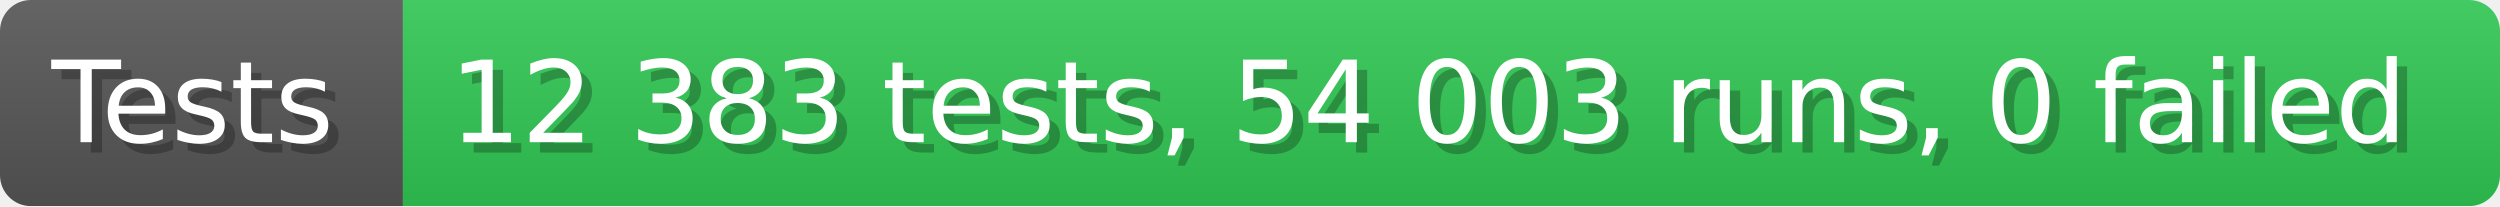
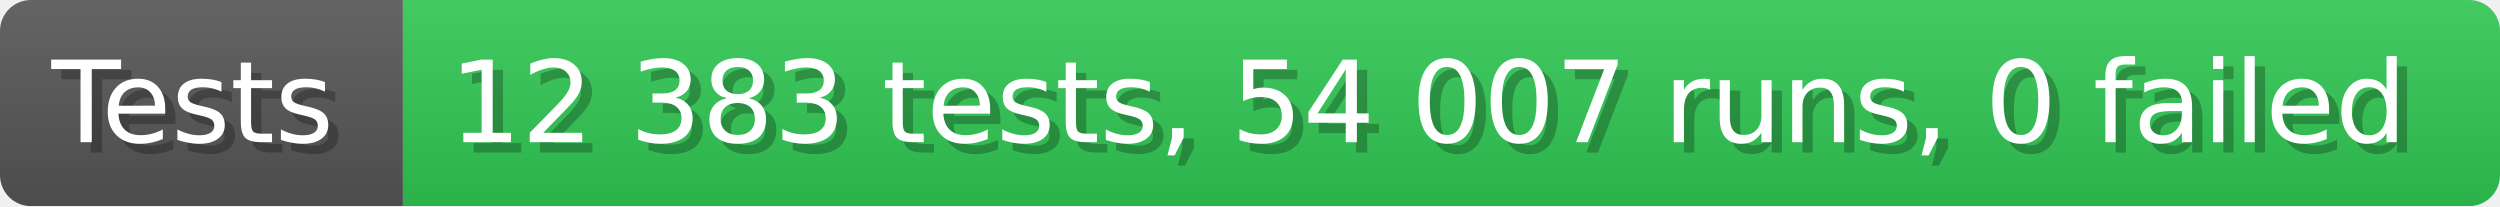
- <svg xmlns="http://www.w3.org/2000/svg" width="242.6" height="20" viewBox="0 0 2426 200" role="img" aria-label="Tests: 12 383 tests, 54 003 runs, 0 failed">
+ <svg xmlns="http://www.w3.org/2000/svg" width="242.6" height="20" viewBox="0 0 2426 200" role="img" aria-label="Tests: 12 383 tests, 54 007 runs, 0 failed">
  <linearGradient id="a" x2="0" y2="100%">
    <stop offset="0" stop-opacity=".1" stop-color="#EEE" />
    <stop offset="1" stop-opacity=".1" />
  </linearGradient>
  <mask id="m">
    <rect width="2426" height="200" rx="30" fill="#FFF" />
  </mask>
  <g mask="url(#m)">
    <rect width="391" height="200" fill="#555" />
    <rect width="2035" height="200" fill="#31c653" x="391" />
    <rect width="2426" height="200" fill="url(#a)" />
  </g>
  <g aria-hidden="true" fill="#fff" text-anchor="start" font-family="Verdana,DejaVu Sans,sans-serif" font-size="110">
    <text x="60" y="148" textLength="291" fill="#000" opacity="0.25">Tests</text>
    <text x="50" y="138" textLength="291">Tests</text>
-     <text x="446" y="148" textLength="1935" fill="#000" opacity="0.25">12 383 tests, 54 003 runs, 0 failed</text>
-     <text x="436" y="138" textLength="1935">12 383 tests, 54 003 runs, 0 failed</text>
+     <text x="446" y="148" textLength="1935" fill="#000" opacity="0.25">12 383 tests, 54 007 runs, 0 failed</text>
+     <text x="436" y="138" textLength="1935">12 383 tests, 54 007 runs, 0 failed</text>
  </g>
</svg>
